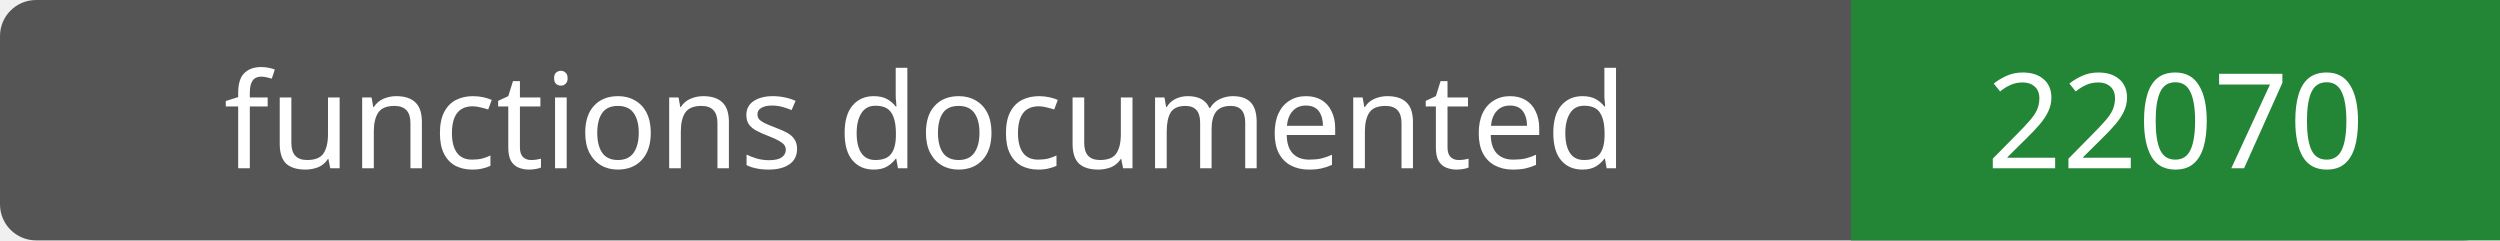
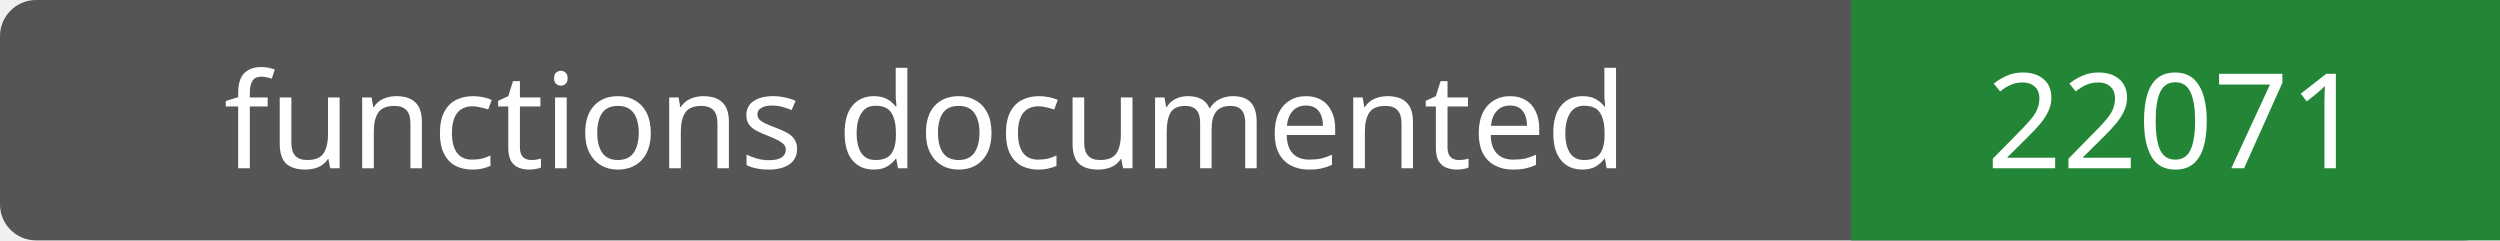
- <svg xmlns="http://www.w3.org/2000/svg" width="208" height="20" role="img" aria-label="functions documented: 22070">
+ <svg xmlns="http://www.w3.org/2000/svg" width="208" height="20" role="img" aria-label="functions documented: 22071">
  <rect width="208" height="20" rx="3" fill="#555" />
  <path fill="#238636" d="M154 0h54v20H154z" />
  <g fill="#fff" text-anchor="middle" font-family="Verdana,sans-serif" font-size="11">
    <text x="77.0" y="14">functions documented</text>
-     <text x="181.0" y="14">22070</text>
+     <text x="181.0" y="14">22071</text>
  </g>
</svg>
